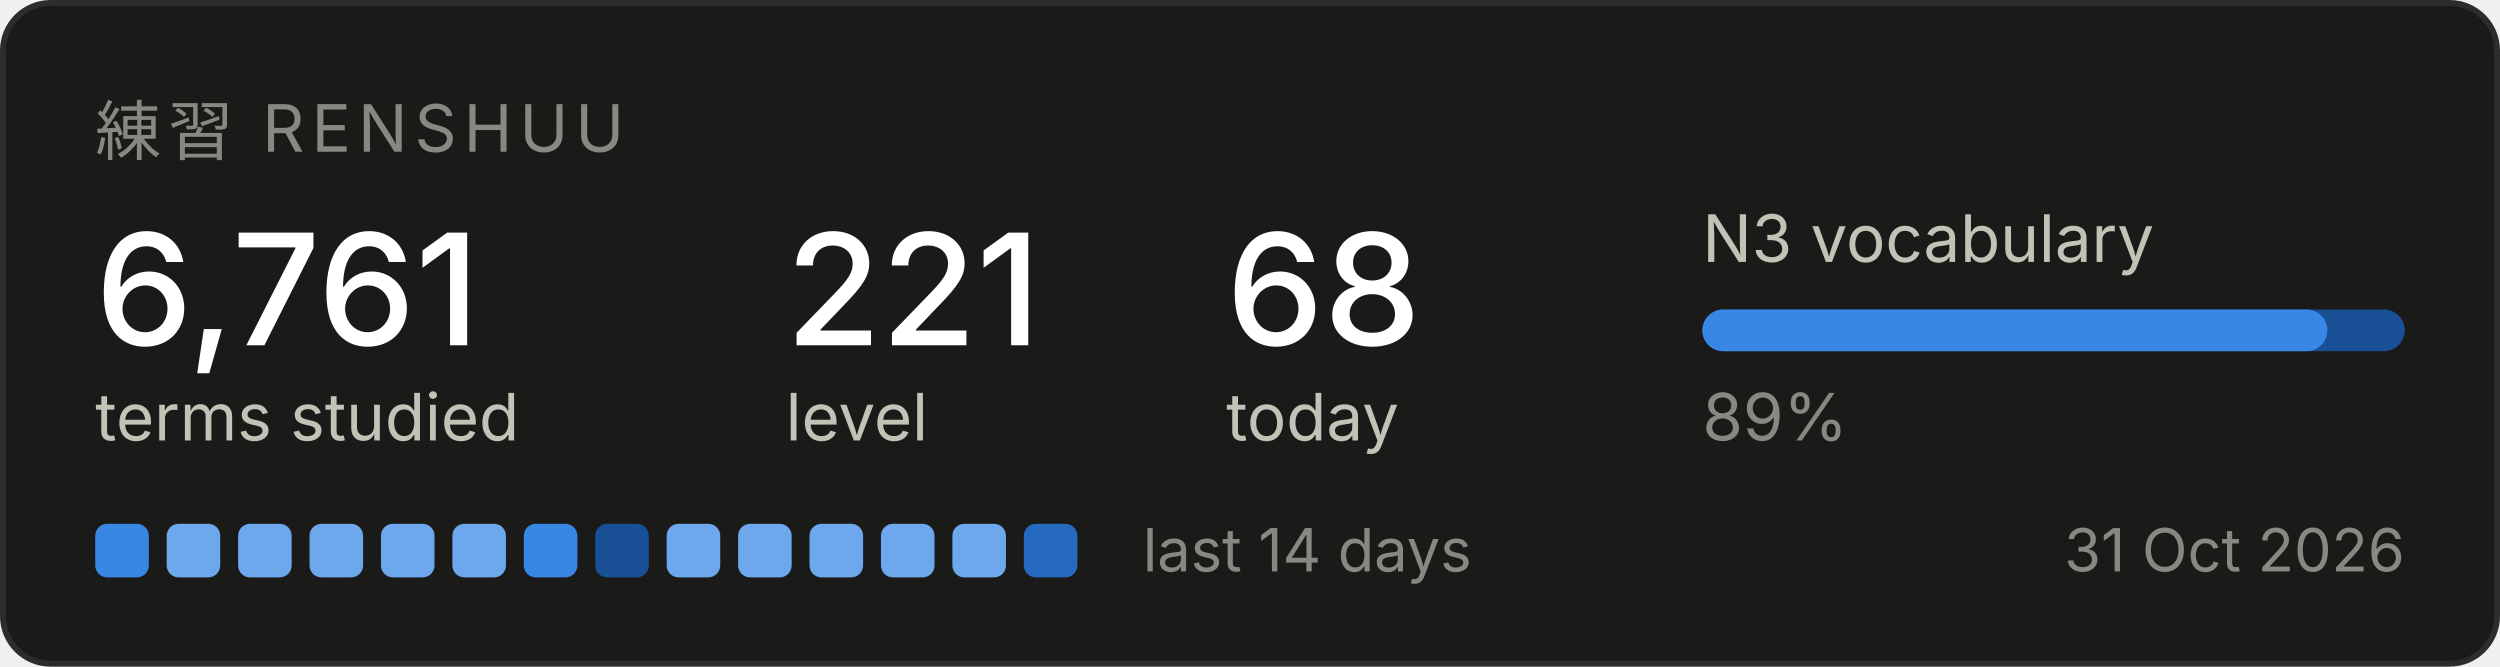
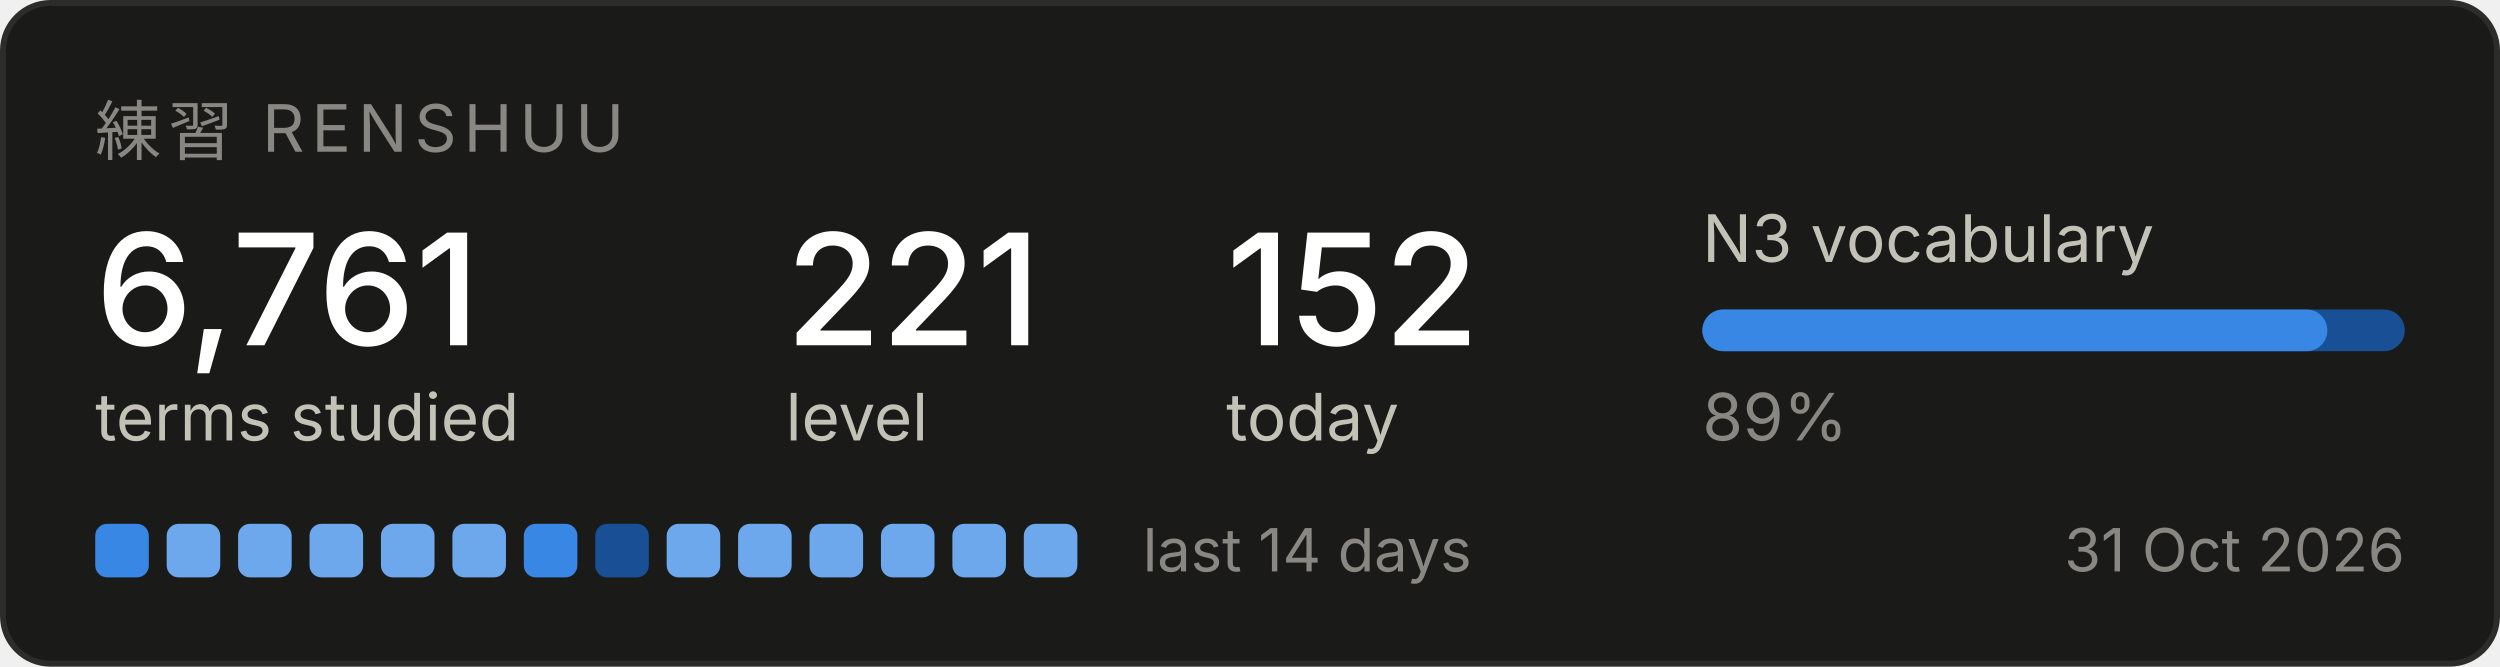
<svg xmlns="http://www.w3.org/2000/svg" width="420" height="112" viewBox="0 0 420 112" role="img" aria-label="Renshuu study progress">
  <rect x="0.5" y="0.5" width="419" height="111" rx="8" fill="#1a1a19" stroke="#2c2c2a" />
  <text x="16" y="26" font-family="system-ui, -apple-system, Segoe UI, sans-serif" font-size="11" fill="#898781" letter-spacing="1.2">練習  RENSHUU</text>
  <text x="16" y="58" font-family="system-ui, -apple-system, Segoe UI, sans-serif" font-size="26" fill="#ffffff" font-weight="500">6,761</text>
  <text x="16" y="74" font-family="system-ui, -apple-system, Segoe UI, sans-serif" font-size="11" fill="#c3c2b7">terms studied</text>
  <text x="132" y="58" font-family="system-ui, -apple-system, Segoe UI, sans-serif" font-size="26" fill="#ffffff" font-weight="500">221</text>
  <text x="132" y="74" font-family="system-ui, -apple-system, Segoe UI, sans-serif" font-size="11" fill="#c3c2b7">level</text>
-   <text x="206" y="58" font-family="system-ui, -apple-system, Segoe UI, sans-serif" font-size="26" fill="#ffffff" font-weight="500">68</text>
+   <text x="206" y="58" font-family="system-ui, -apple-system, Segoe UI, sans-serif" font-size="26" fill="#ffffff" font-weight="500">152</text>
  <text x="206" y="74" font-family="system-ui, -apple-system, Segoe UI, sans-serif" font-size="11" fill="#c3c2b7">today</text>
  <text x="286" y="44" font-family="system-ui, -apple-system, Segoe UI, sans-serif" font-size="11" fill="#c3c2b7">N3 vocabulary</text>
  <rect x="286" y="52" width="118" height="7" rx="3.5" fill="#184f95" />
  <rect x="286" y="52" width="105" height="7" rx="3.5" fill="#3987e5" />
  <text x="286" y="74" font-family="system-ui, -apple-system, Segoe UI, sans-serif" font-size="11" fill="#898781">89%</text>
  <rect x="16" y="88" width="9" height="9" rx="2" fill="#3987e5" />
  <rect x="28" y="88" width="9" height="9" rx="2" fill="#6da7ec" />
  <rect x="40" y="88" width="9" height="9" rx="2" fill="#6da7ec" />
  <rect x="52" y="88" width="9" height="9" rx="2" fill="#6da7ec" />
  <rect x="64" y="88" width="9" height="9" rx="2" fill="#6da7ec" />
  <rect x="76" y="88" width="9" height="9" rx="2" fill="#6da7ec" />
  <rect x="88" y="88" width="9" height="9" rx="2" fill="#3987e5" />
  <rect x="100" y="88" width="9" height="9" rx="2" fill="#184f95" />
  <rect x="112" y="88" width="9" height="9" rx="2" fill="#6da7ec" />
  <rect x="124" y="88" width="9" height="9" rx="2" fill="#6da7ec" />
  <rect x="136" y="88" width="9" height="9" rx="2" fill="#6da7ec" />
  <rect x="148" y="88" width="9" height="9" rx="2" fill="#6da7ec" />
  <rect x="160" y="88" width="9" height="9" rx="2" fill="#6da7ec" />
-   <rect x="172" y="88" width="9" height="9" rx="2" fill="#256abf" />
+   <rect x="172" y="88" width="9" height="9" rx="2" fill="#6da7ec" />
  <text x="192" y="96" font-family="system-ui, -apple-system, Segoe UI, sans-serif" font-size="10" fill="#898781">last 14 days</text>
  <text x="404" y="96" font-family="system-ui, -apple-system, Segoe UI, sans-serif" font-size="10" fill="#898781" text-anchor="end">31 Oct 2026</text>
</svg>
